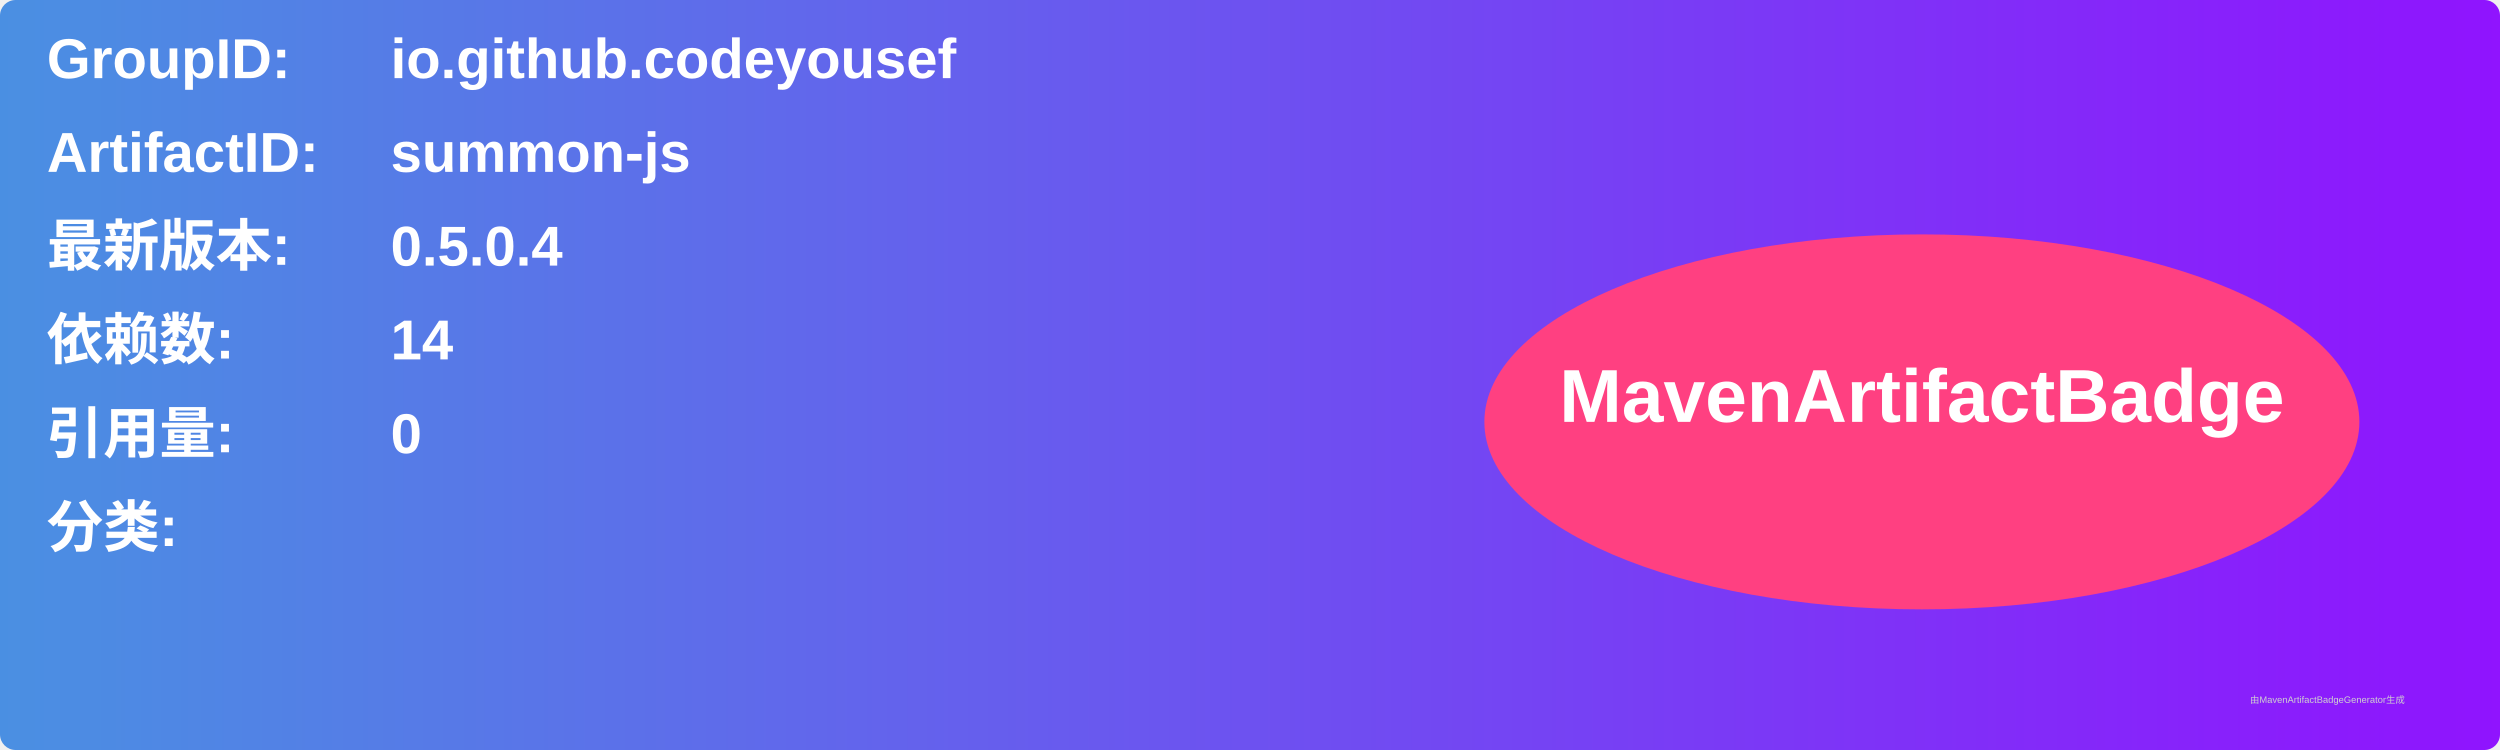
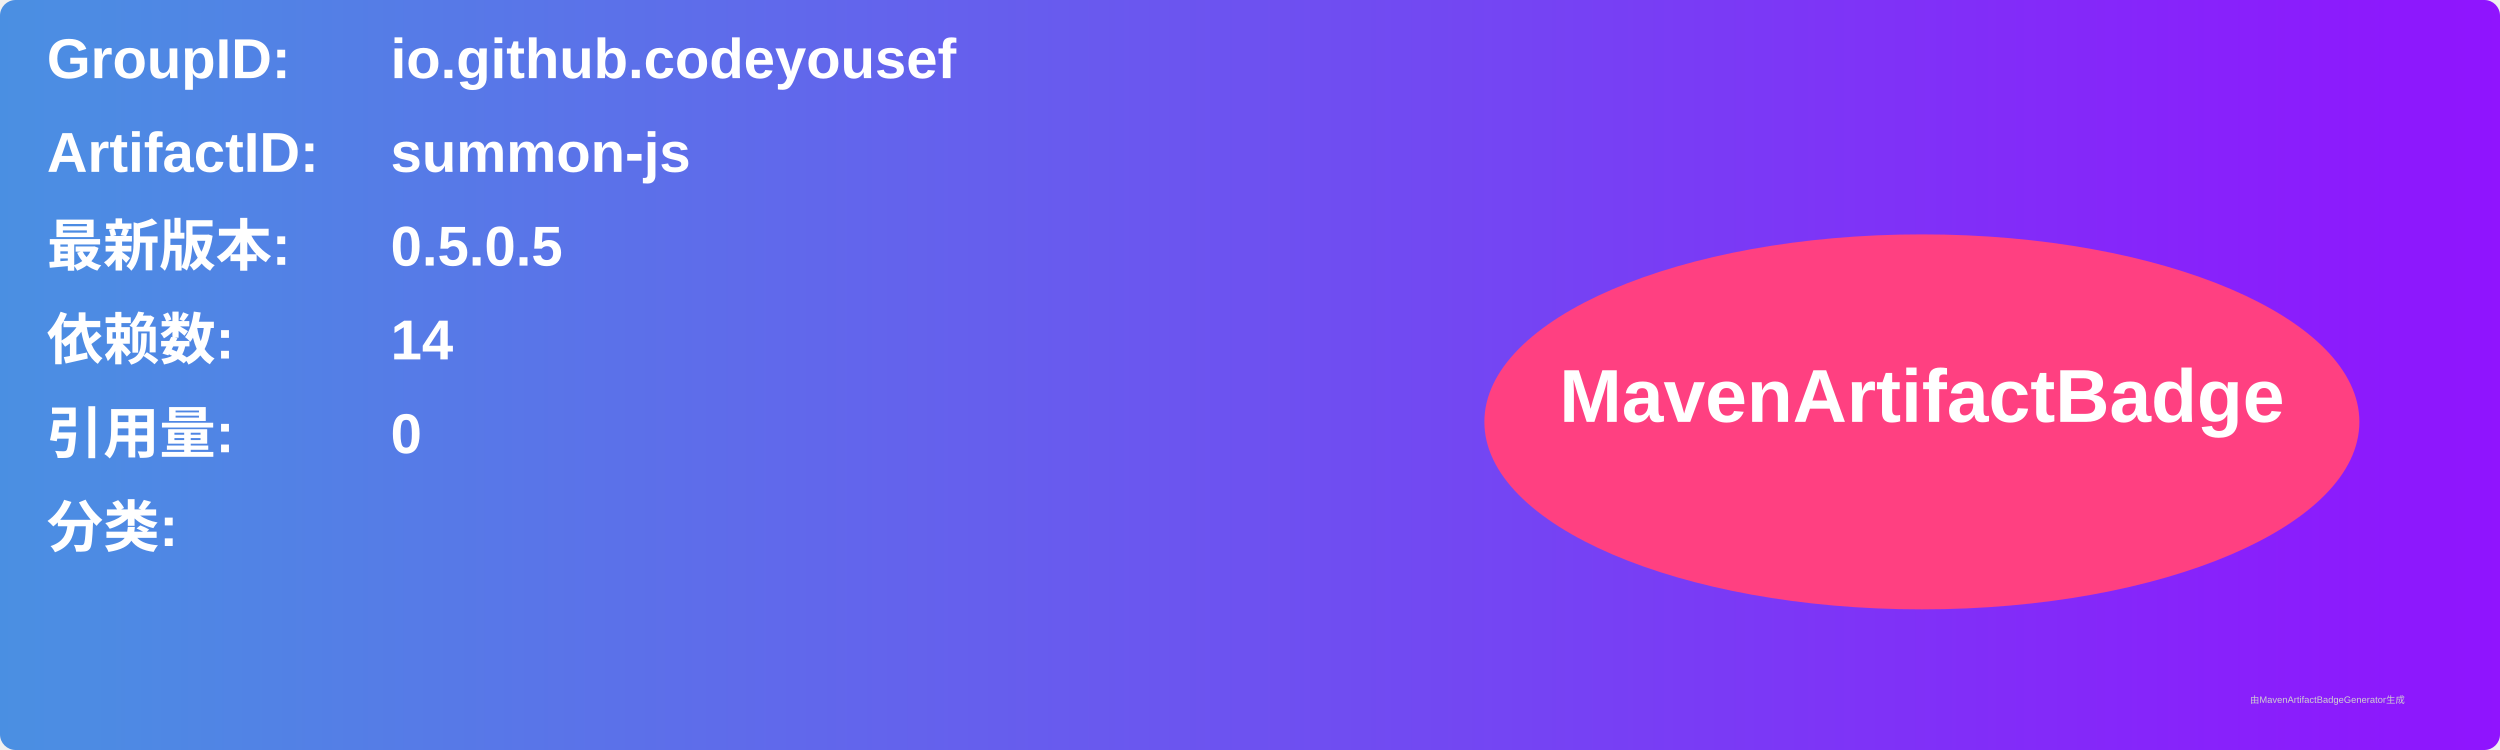
<svg xmlns="http://www.w3.org/2000/svg" width="800" height="240" viewBox="0 0 800 240">
  <linearGradient id="grad" x1="0%" y1="0%" x2="100%" y2="0%">
    <stop offset="0%" stop-color="#4a90e2" />
    <stop offset="100%" stop-color="#9013fe" />
  </linearGradient>
  <rect width="100%" height="100%" rx="5" ry="5" fill="url(#grad)" />
  <g transform="translate(15, 15)">
    <text x="0" y="10" font-family="Arial" font-size="18" fill="white" font-weight="bold" width="260">GroupID:</text>
    <text x="110" y="10" font-family="Arial" font-size="18" fill="white" font-weight="bold" width="460">io.github.codeyousef</text>
    <text x="0" y="40" font-family="Arial" font-size="18" fill="white" font-weight="bold" width="260">ArtifactID:</text>
    <text x="110" y="40" font-family="Arial" font-size="18" fill="white" font-weight="bold" width="460">summon-js</text>
    <text x="0" y="70" font-family="Arial" font-size="18" fill="white" font-weight="bold">最新版本:</text>
    <text x="110" y="70" font-family="Arial" font-size="18" fill="white" font-weight="bold">
-       <tspan font-weight="bold">0.5.0.4</tspan>
+       <tspan font-weight="bold">0.5.0.5</tspan>
    </text>
    <text x="0" y="100" font-family="Arial" font-size="18" fill="white" font-weight="bold">依赖数: </text>
    <text x="110" y="100" font-family="Arial" font-size="18" fill="white">
      <tspan font-weight="bold">14</tspan>
    </text>
    <text x="0" y="130" font-family="Arial" font-size="18" fill="white" font-weight="bold">引用量: </text>
    <text x="110" y="130" font-family="Arial" font-size="18" fill="white">
      <tspan font-weight="bold">0</tspan>
    </text>
    <text x="0" y="160" font-family="Arial" font-size="18" fill="white" font-weight="bold">分类:</text>
    <text x="10" y="190" font-family="Arial" font-size="10" fill="white">
      <tspan font-weight="bold" />
    </text>
    <ellipse cx="600" cy="120" rx="140" ry="60" fill="#ff4081" />
    <text x="600" y="120" text-anchor="middle" font-family="Arial" font-size="24" fill="white" font-weight="bold">MavenArtifactBadge</text>
  </g>
  <text x="720" y="225" font-family="Arial" font-size="3" fill="#d0d0d0">由MavenArtifactBadgeGenerator生成</text>
</svg>
